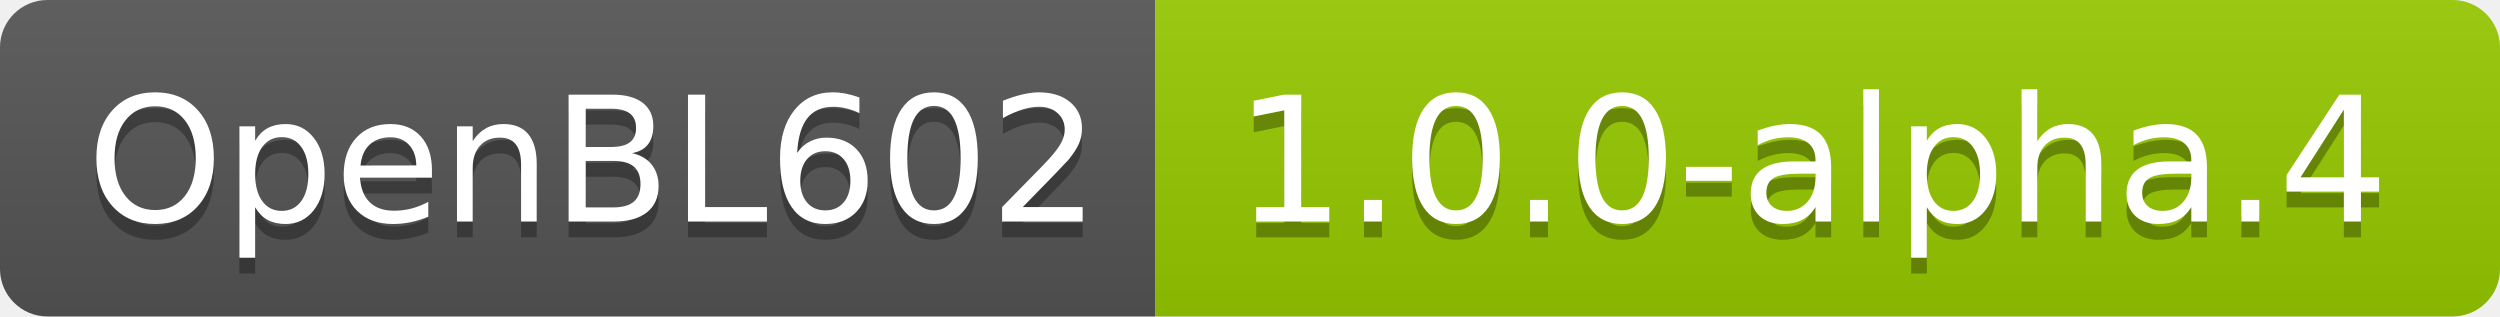
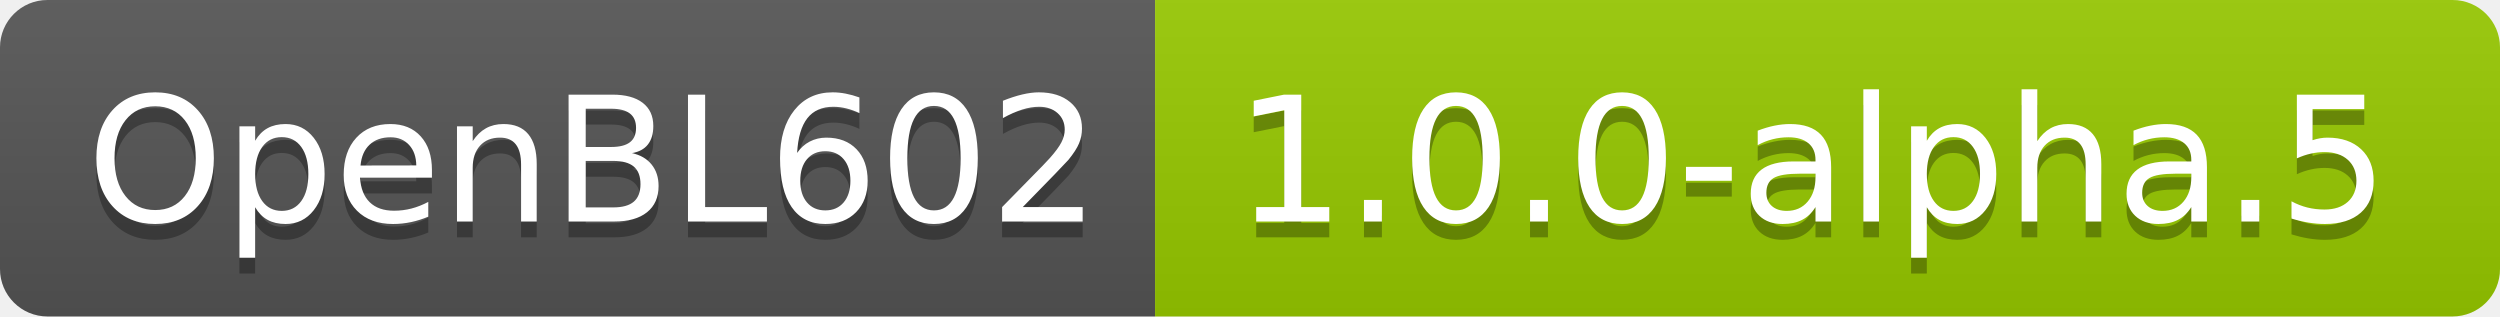
- <svg xmlns="http://www.w3.org/2000/svg" width="158" height="20" role="img" aria-label="OpenBL602: 1.0.0-alpha.4">
+ <svg xmlns="http://www.w3.org/2000/svg" width="158" height="20" role="img" aria-label="OpenBL602: 1.0.0-alpha.5">
  <linearGradient id="s" x2="0" y2="100%">
    <stop offset="0" stop-color="#bbb" stop-opacity=".1" />
    <stop offset="1" stop-opacity=".1" />
  </linearGradient>
  <clipPath id="r">
    <rect width="158" height="20" rx="3" fill="#fff" />
  </clipPath>
  <g clip-path="url(#r)">
    <rect width="73" height="20" fill="#555" />
    <rect x="73" width="85" height="20" fill="#97ca00" />
    <rect width="158" height="20" fill="url(#s)" />
  </g>
  <g fill="#fff" text-anchor="middle" font-family="Verdana,Geneva,DejaVu Sans,sans-serif" text-rendering="geometricPrecision" font-size="110">
    <text aria-hidden="true" x="375" y="150" fill="#010101" fill-opacity=".3" transform="scale(.1)" textLength="630">OpenBL602</text>
    <text x="375" y="140" transform="scale(.1)" fill="#fff" textLength="630">OpenBL602</text>
-     <text aria-hidden="true" x="1145" y="150" fill="#010101" fill-opacity=".3" transform="scale(.1)" textLength="750">1.0.0-alpha.4</text>
-     <text x="1145" y="140" transform="scale(.1)" fill="#fff" textLength="750">1.0.0-alpha.4</text>
+     <text aria-hidden="true" x="1145" y="150" fill="#010101" fill-opacity=".3" transform="scale(.1)" textLength="750">1.0.0-alpha.5</text>
+     <text x="1145" y="140" transform="scale(.1)" fill="#fff" textLength="750">1.0.0-alpha.5</text>
  </g>
</svg>
